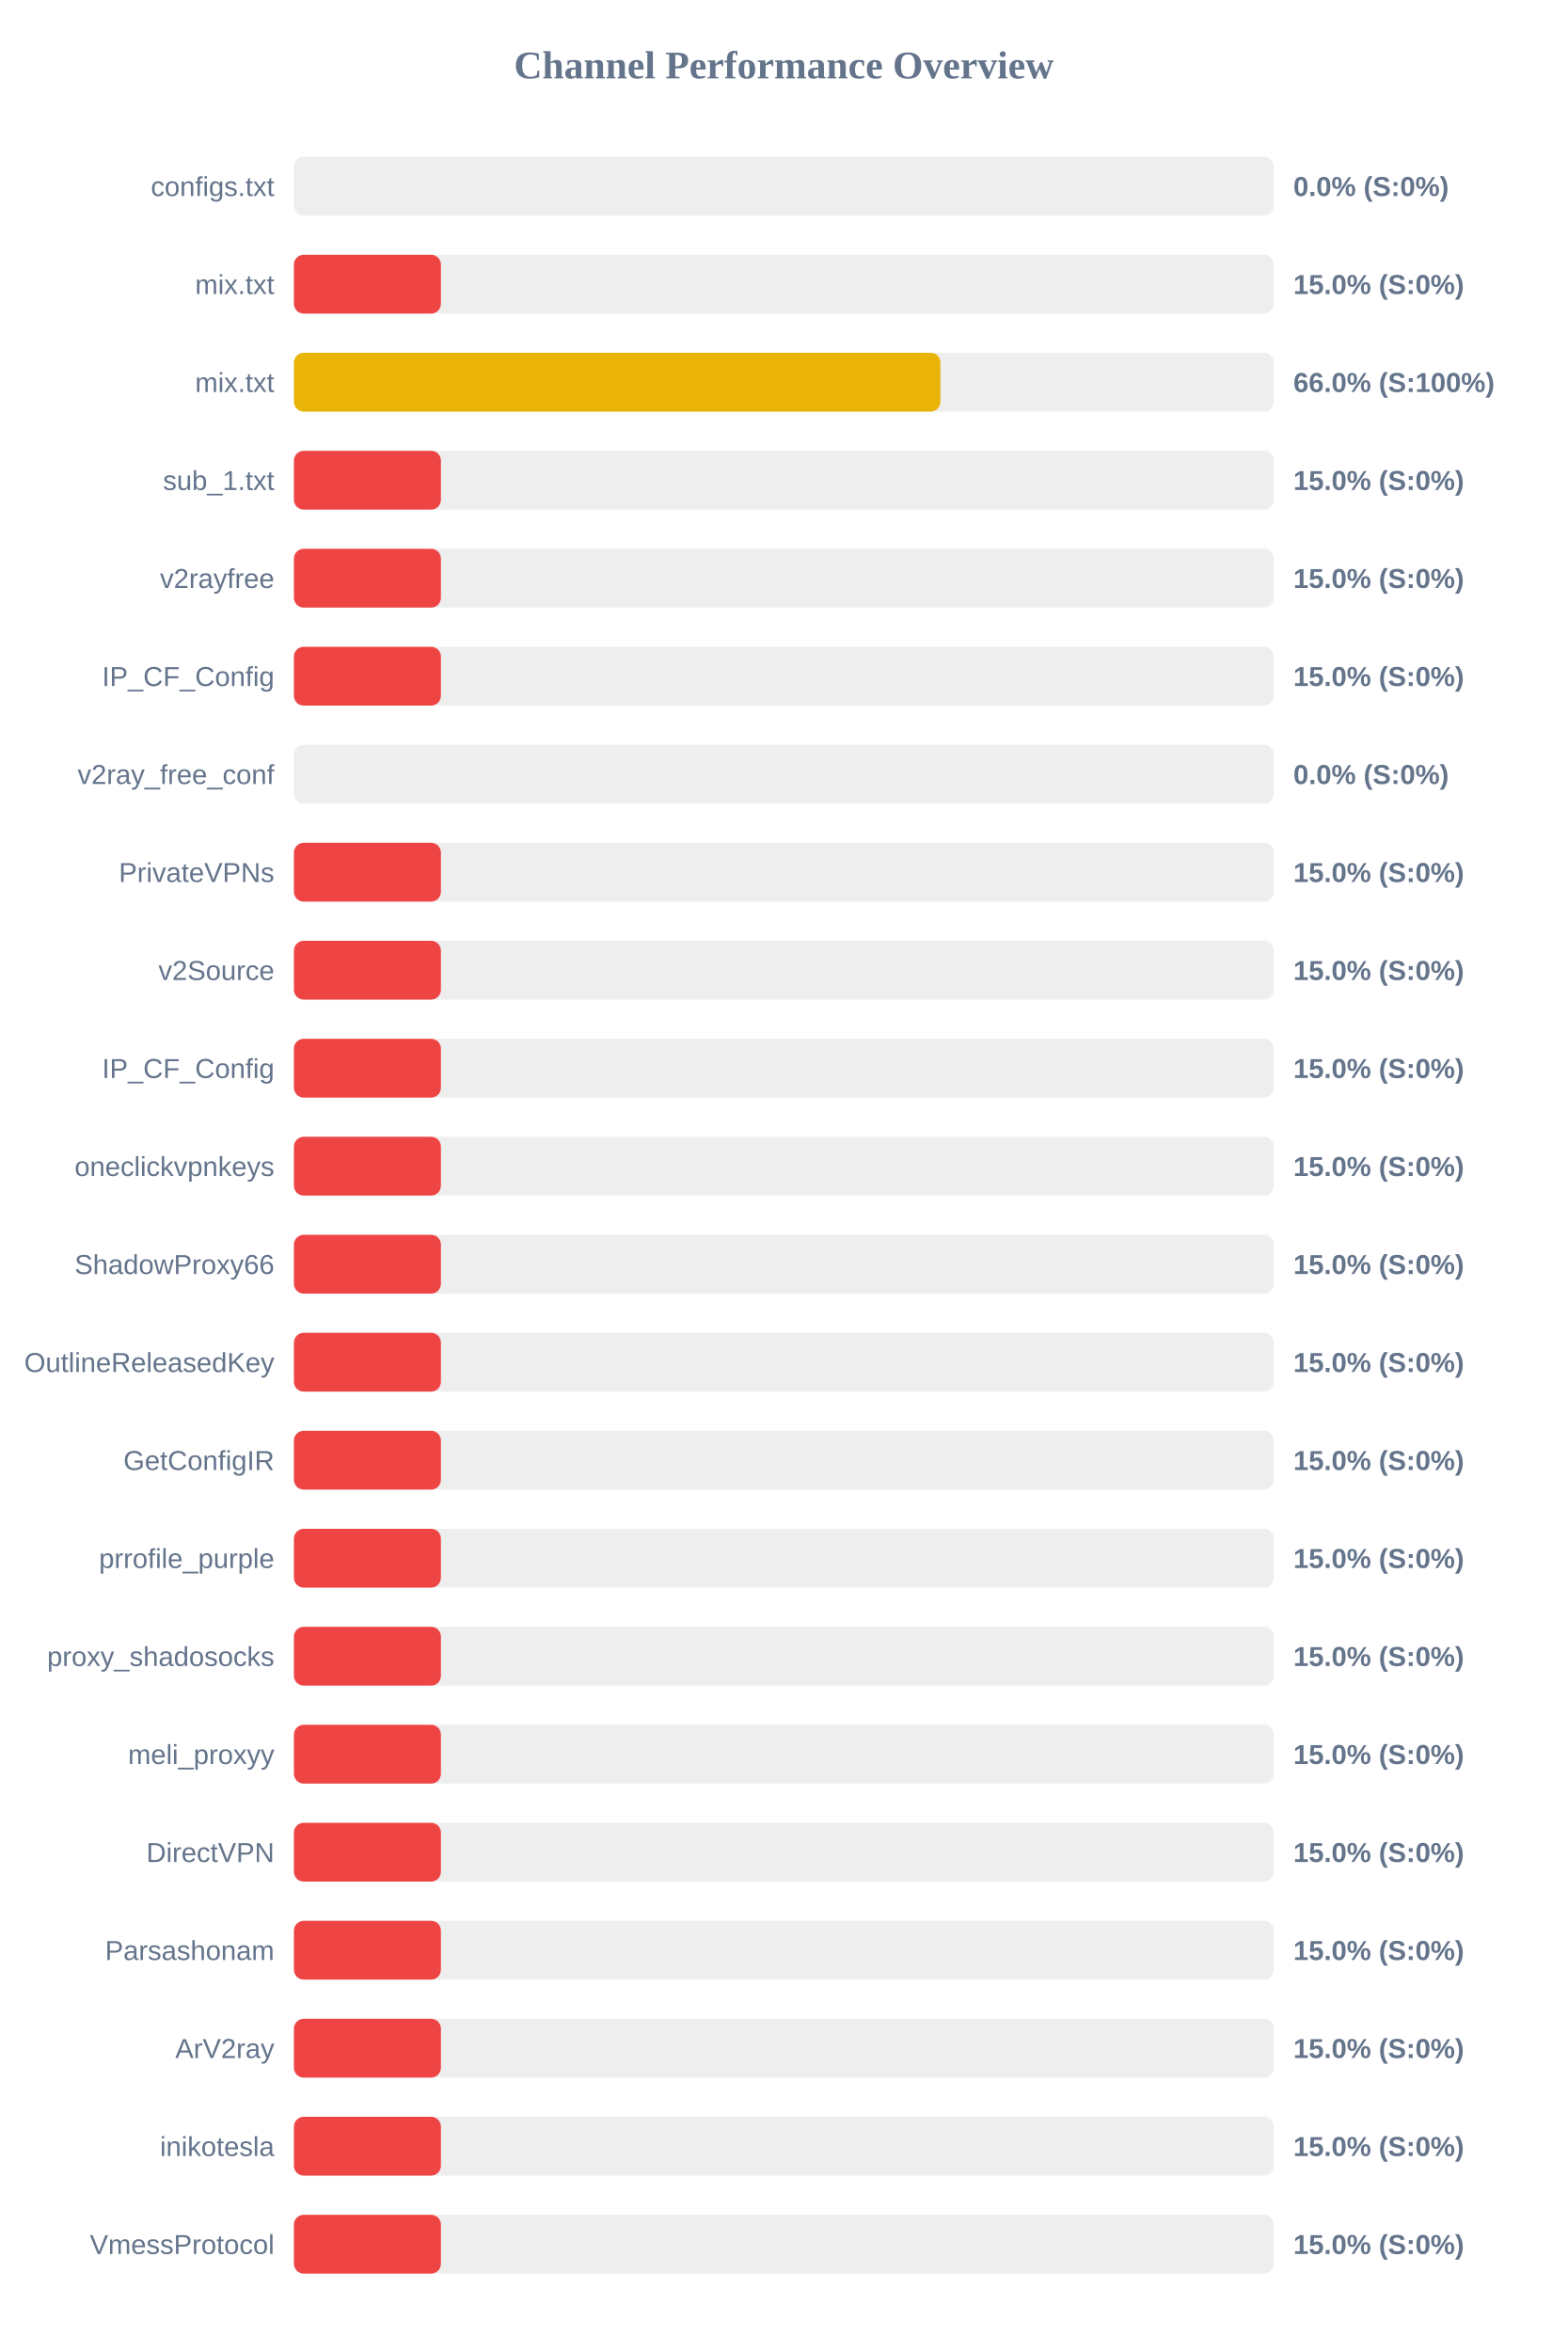
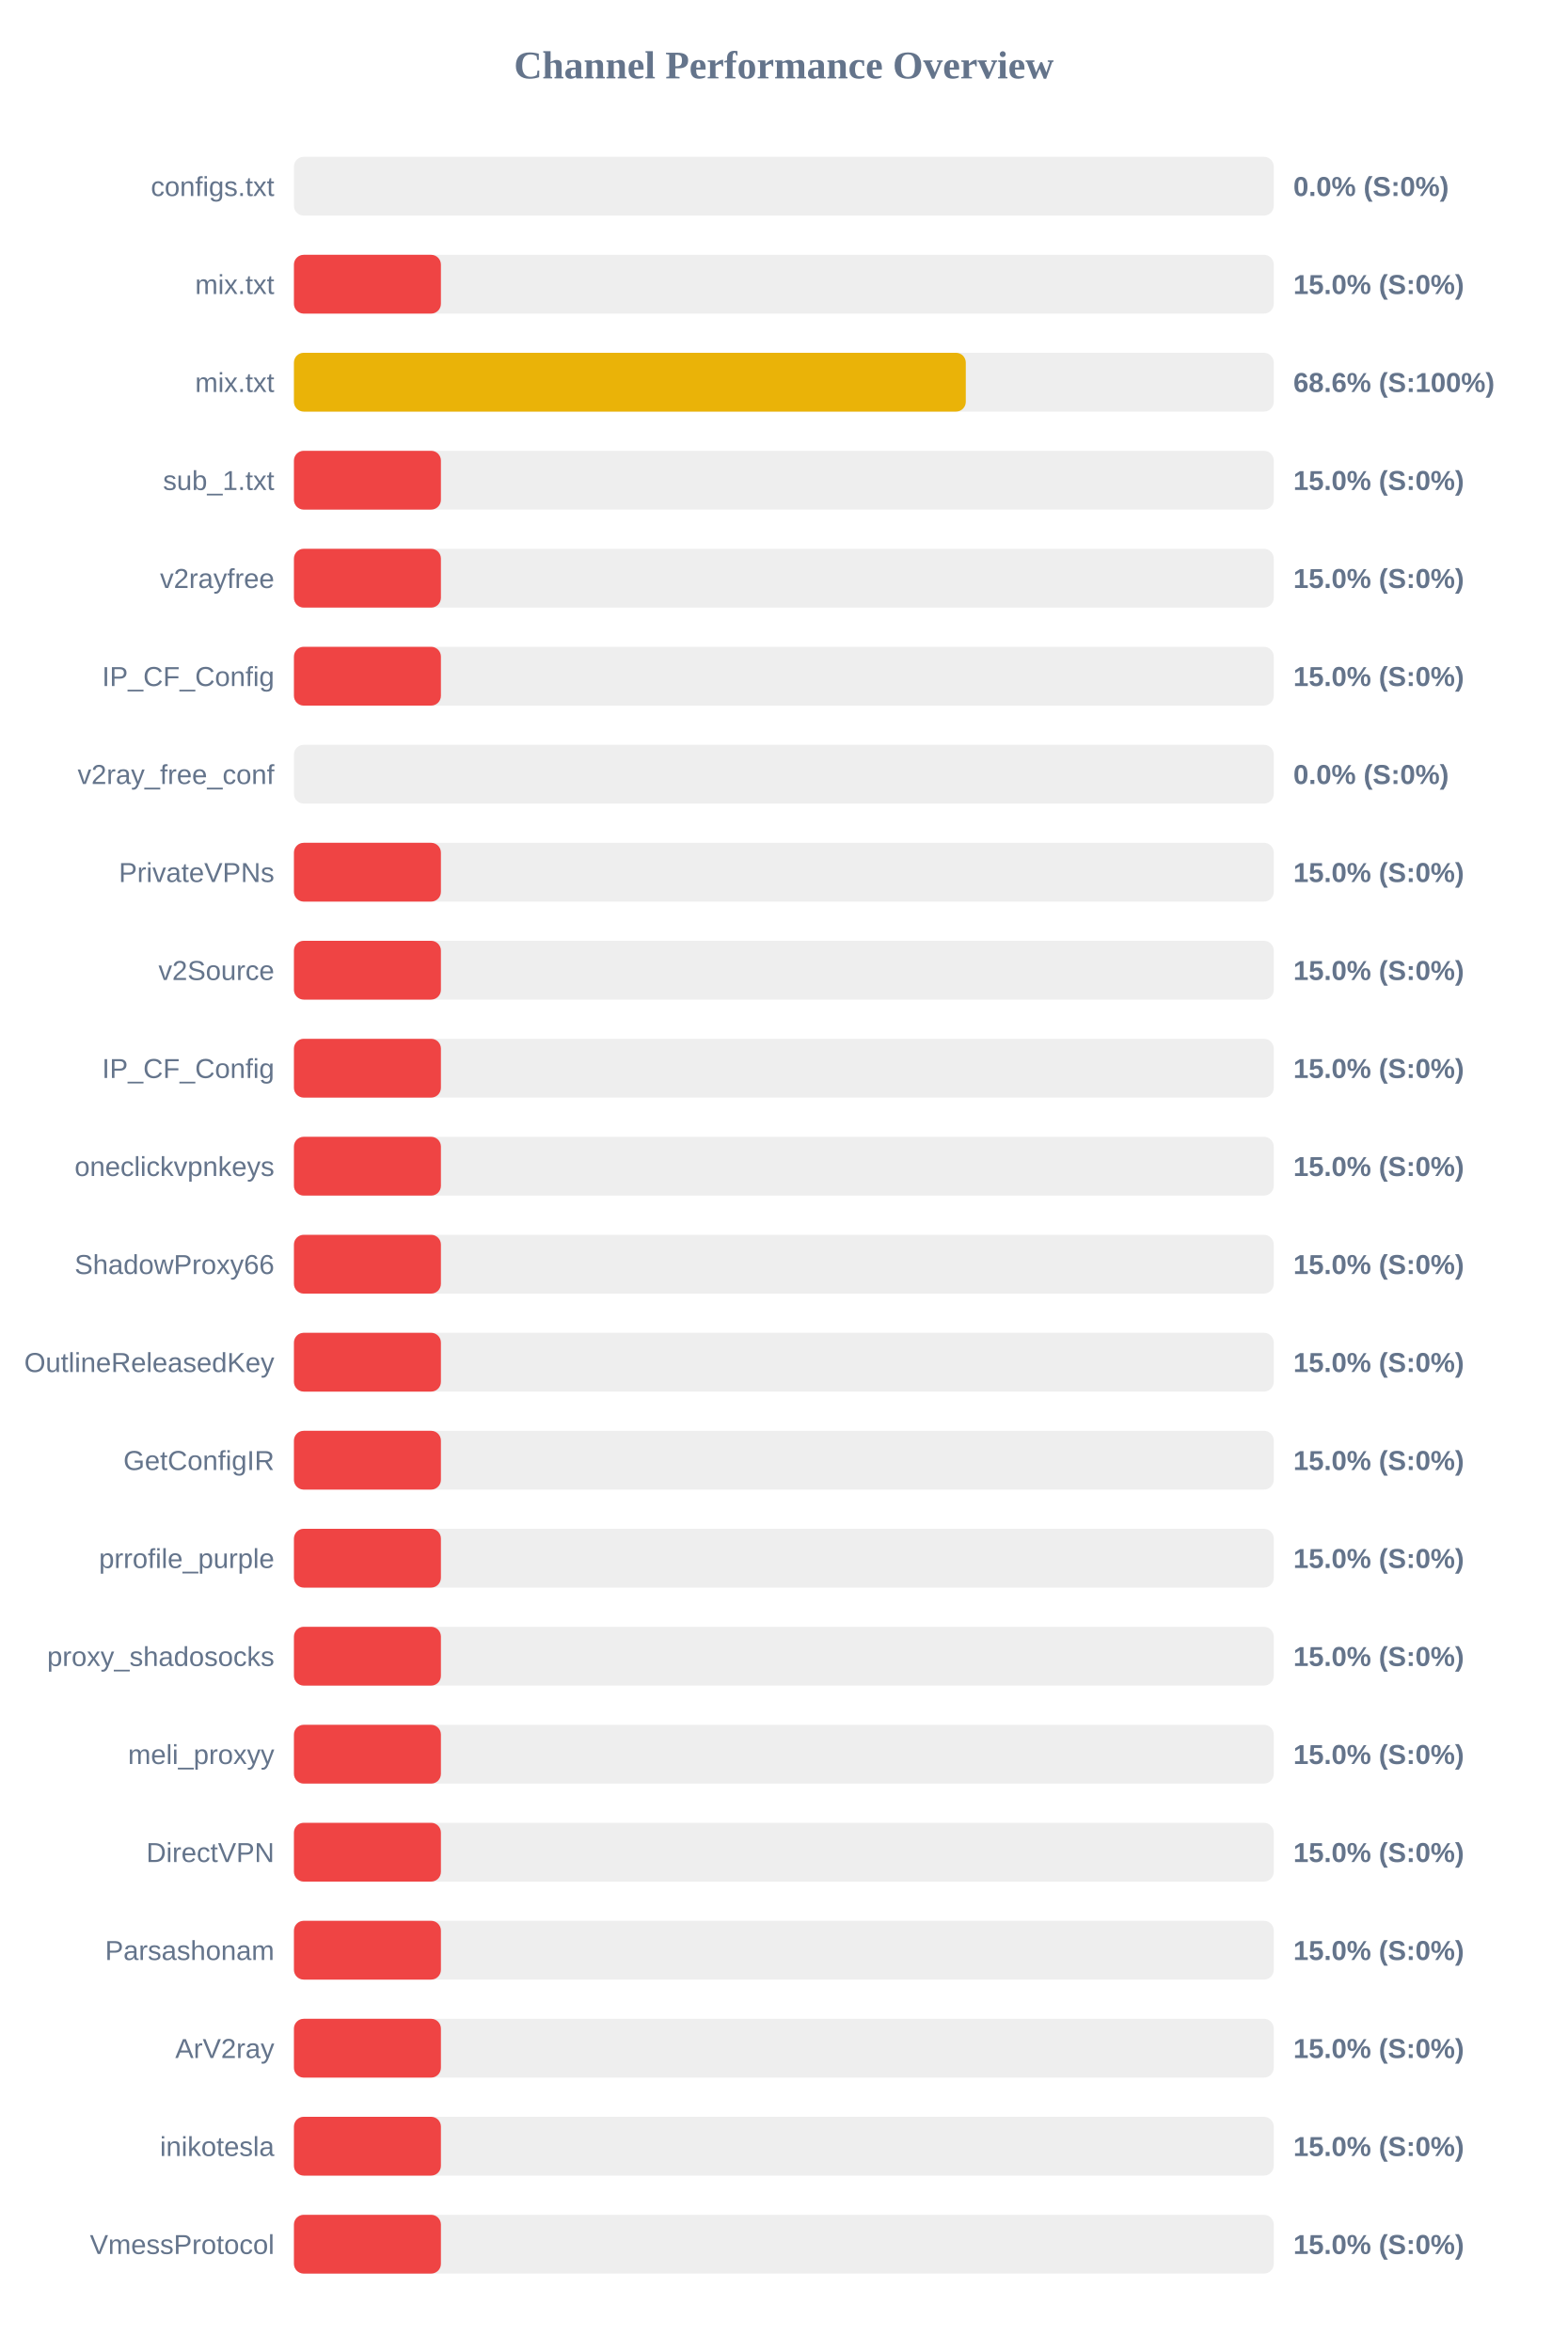
<svg xmlns="http://www.w3.org/2000/svg" width="800" height="1200" version="1.1">
  <style>
        .row { font: 14px Arial; fill: #64748b; }
        .score { font: bold 14px Arial; fill: #64748b; }
    </style>
  <text x="400" y="40" text-anchor="middle" font-size="20px" font-weight="bold" fill="#64748b">Channel Performance Overview</text>
  <rect x="150" y="80" width="500" height="30" fill="#eee" rx="5" />
  <rect x="150" y="80" width="0.0" height="30" fill="#ef4444" rx="5" />
  <text x="140" y="100" text-anchor="end" class="row">configs.txt</text>
  <text x="660" y="100" text-anchor="start" class="score">0.0% (S:0%)</text>
  <rect x="150" y="130" width="500" height="30" fill="#eee" rx="5" />
  <rect x="150" y="130" width="75.0" height="30" fill="#ef4444" rx="5" />
  <text x="140" y="150" text-anchor="end" class="row">mix.txt</text>
  <text x="660" y="150" text-anchor="start" class="score">15.0% (S:0%)</text>
  <rect x="150" y="180" width="500" height="30" fill="#eee" rx="5" />
-   <rect x="150" y="180" width="329.9" height="30" fill="#eab308" rx="5" />
+   <rect x="150" y="180" width="342.85" height="30" fill="#eab308" rx="5" />
  <text x="140" y="200" text-anchor="end" class="row">mix.txt</text>
-   <text x="660" y="200" text-anchor="start" class="score">66.0% (S:100%)</text>
+   <text x="660" y="200" text-anchor="start" class="score">68.6% (S:100%)</text>
  <rect x="150" y="230" width="500" height="30" fill="#eee" rx="5" />
  <rect x="150" y="230" width="75.0" height="30" fill="#ef4444" rx="5" />
  <text x="140" y="250" text-anchor="end" class="row">sub_1.txt</text>
  <text x="660" y="250" text-anchor="start" class="score">15.0% (S:0%)</text>
  <rect x="150" y="280" width="500" height="30" fill="#eee" rx="5" />
  <rect x="150" y="280" width="75.0" height="30" fill="#ef4444" rx="5" />
  <text x="140" y="300" text-anchor="end" class="row">v2rayfree</text>
  <text x="660" y="300" text-anchor="start" class="score">15.0% (S:0%)</text>
  <rect x="150" y="330" width="500" height="30" fill="#eee" rx="5" />
  <rect x="150" y="330" width="75.0" height="30" fill="#ef4444" rx="5" />
  <text x="140" y="350" text-anchor="end" class="row">IP_CF_Config</text>
  <text x="660" y="350" text-anchor="start" class="score">15.0% (S:0%)</text>
  <rect x="150" y="380" width="500" height="30" fill="#eee" rx="5" />
  <rect x="150" y="380" width="0.0" height="30" fill="#ef4444" rx="5" />
  <text x="140" y="400" text-anchor="end" class="row">v2ray_free_conf</text>
  <text x="660" y="400" text-anchor="start" class="score">0.0% (S:0%)</text>
  <rect x="150" y="430" width="500" height="30" fill="#eee" rx="5" />
  <rect x="150" y="430" width="75.0" height="30" fill="#ef4444" rx="5" />
  <text x="140" y="450" text-anchor="end" class="row">PrivateVPNs</text>
  <text x="660" y="450" text-anchor="start" class="score">15.0% (S:0%)</text>
  <rect x="150" y="480" width="500" height="30" fill="#eee" rx="5" />
  <rect x="150" y="480" width="75.0" height="30" fill="#ef4444" rx="5" />
  <text x="140" y="500" text-anchor="end" class="row">v2Source</text>
  <text x="660" y="500" text-anchor="start" class="score">15.0% (S:0%)</text>
  <rect x="150" y="530" width="500" height="30" fill="#eee" rx="5" />
  <rect x="150" y="530" width="75.0" height="30" fill="#ef4444" rx="5" />
  <text x="140" y="550" text-anchor="end" class="row">IP_CF_Config</text>
  <text x="660" y="550" text-anchor="start" class="score">15.0% (S:0%)</text>
  <rect x="150" y="580" width="500" height="30" fill="#eee" rx="5" />
  <rect x="150" y="580" width="75.0" height="30" fill="#ef4444" rx="5" />
  <text x="140" y="600" text-anchor="end" class="row">oneclickvpnkeys</text>
  <text x="660" y="600" text-anchor="start" class="score">15.0% (S:0%)</text>
  <rect x="150" y="630" width="500" height="30" fill="#eee" rx="5" />
  <rect x="150" y="630" width="75.0" height="30" fill="#ef4444" rx="5" />
  <text x="140" y="650" text-anchor="end" class="row">ShadowProxy66</text>
  <text x="660" y="650" text-anchor="start" class="score">15.0% (S:0%)</text>
  <rect x="150" y="680" width="500" height="30" fill="#eee" rx="5" />
  <rect x="150" y="680" width="75.0" height="30" fill="#ef4444" rx="5" />
  <text x="140" y="700" text-anchor="end" class="row">OutlineReleasedKey</text>
  <text x="660" y="700" text-anchor="start" class="score">15.0% (S:0%)</text>
  <rect x="150" y="730" width="500" height="30" fill="#eee" rx="5" />
  <rect x="150" y="730" width="75.0" height="30" fill="#ef4444" rx="5" />
  <text x="140" y="750" text-anchor="end" class="row">GetConfigIR</text>
  <text x="660" y="750" text-anchor="start" class="score">15.0% (S:0%)</text>
  <rect x="150" y="780" width="500" height="30" fill="#eee" rx="5" />
  <rect x="150" y="780" width="75.0" height="30" fill="#ef4444" rx="5" />
  <text x="140" y="800" text-anchor="end" class="row">prrofile_purple</text>
  <text x="660" y="800" text-anchor="start" class="score">15.0% (S:0%)</text>
  <rect x="150" y="830" width="500" height="30" fill="#eee" rx="5" />
  <rect x="150" y="830" width="75.0" height="30" fill="#ef4444" rx="5" />
  <text x="140" y="850" text-anchor="end" class="row">proxy_shadosocks</text>
  <text x="660" y="850" text-anchor="start" class="score">15.0% (S:0%)</text>
  <rect x="150" y="880" width="500" height="30" fill="#eee" rx="5" />
  <rect x="150" y="880" width="75.0" height="30" fill="#ef4444" rx="5" />
  <text x="140" y="900" text-anchor="end" class="row">meli_proxyy</text>
  <text x="660" y="900" text-anchor="start" class="score">15.0% (S:0%)</text>
  <rect x="150" y="930" width="500" height="30" fill="#eee" rx="5" />
  <rect x="150" y="930" width="75.0" height="30" fill="#ef4444" rx="5" />
  <text x="140" y="950" text-anchor="end" class="row">DirectVPN</text>
  <text x="660" y="950" text-anchor="start" class="score">15.0% (S:0%)</text>
  <rect x="150" y="980" width="500" height="30" fill="#eee" rx="5" />
  <rect x="150" y="980" width="75.0" height="30" fill="#ef4444" rx="5" />
  <text x="140" y="1000" text-anchor="end" class="row">Parsashonam</text>
  <text x="660" y="1000" text-anchor="start" class="score">15.0% (S:0%)</text>
  <rect x="150" y="1030" width="500" height="30" fill="#eee" rx="5" />
  <rect x="150" y="1030" width="75.0" height="30" fill="#ef4444" rx="5" />
  <text x="140" y="1050" text-anchor="end" class="row">ArV2ray</text>
  <text x="660" y="1050" text-anchor="start" class="score">15.0% (S:0%)</text>
  <rect x="150" y="1080" width="500" height="30" fill="#eee" rx="5" />
  <rect x="150" y="1080" width="75.0" height="30" fill="#ef4444" rx="5" />
  <text x="140" y="1100" text-anchor="end" class="row">inikotesla</text>
  <text x="660" y="1100" text-anchor="start" class="score">15.0% (S:0%)</text>
  <rect x="150" y="1130" width="500" height="30" fill="#eee" rx="5" />
  <rect x="150" y="1130" width="75.0" height="30" fill="#ef4444" rx="5" />
  <text x="140" y="1150" text-anchor="end" class="row">VmessProtocol</text>
  <text x="660" y="1150" text-anchor="start" class="score">15.0% (S:0%)</text>
</svg>
